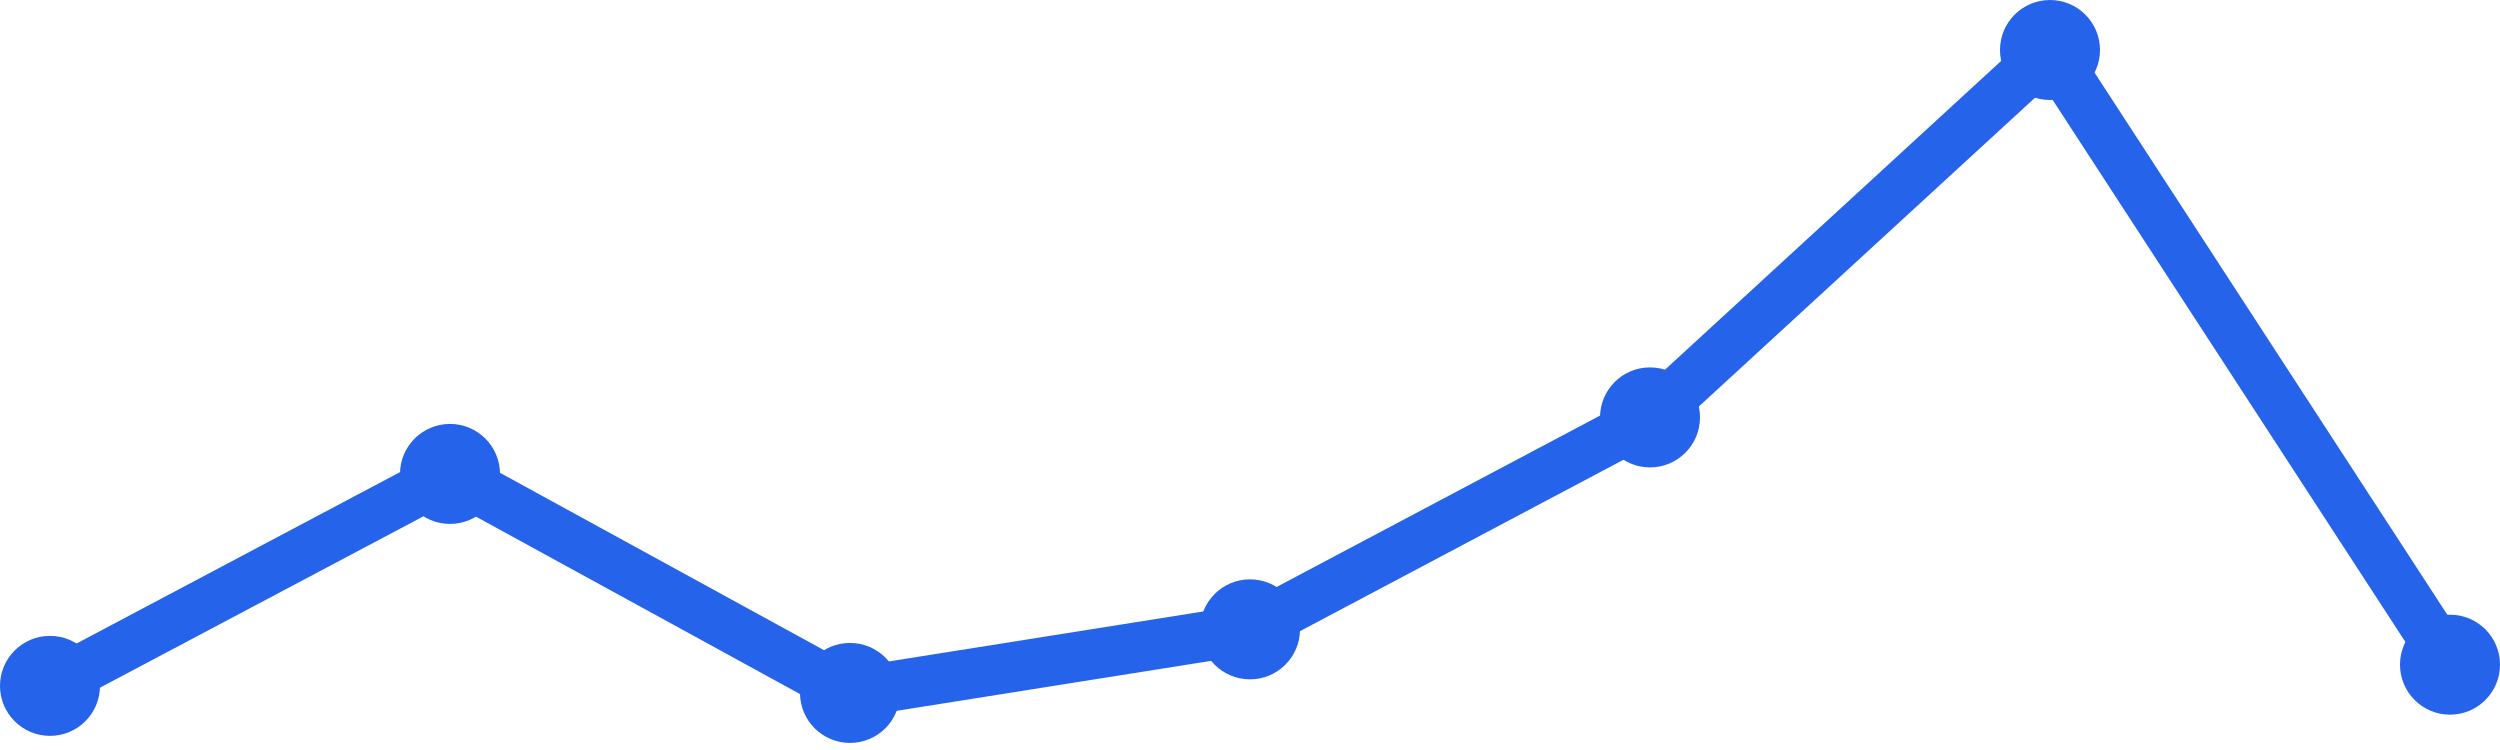
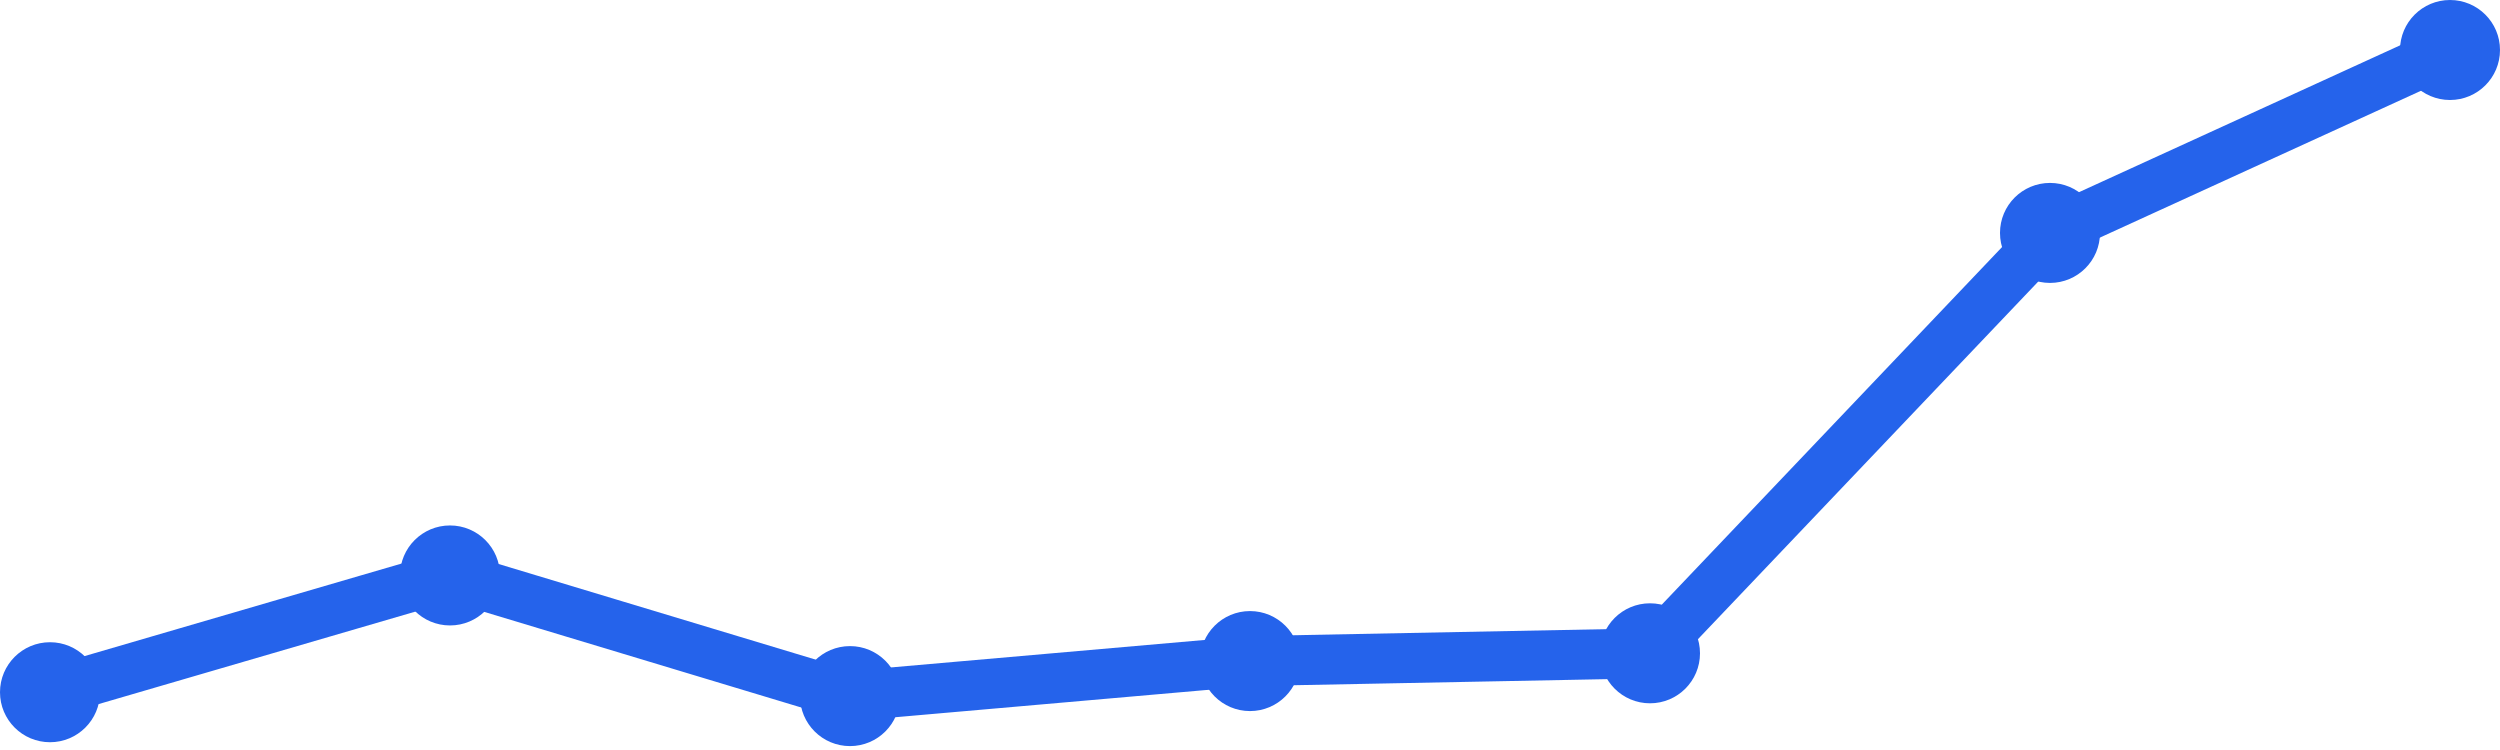
<svg xmlns="http://www.w3.org/2000/svg" width="100" height="30" viewBox="0 0 100 30">
-   <path d="M 2,27.435 L 18,18.957 L 34,27.717 L 50,25.174 L 66,16.696 L 82,2 L 98,26.587" fill="none" stroke="#2563eb" stroke-width="2" stroke-linecap="round" stroke-linejoin="round" />
-   <circle cx="2" cy="27.435" r="2" fill="#2563eb" />
-   <circle cx="18" cy="18.957" r="2" fill="#2563eb" />
-   <circle cx="34" cy="27.717" r="2" fill="#2563eb" />
-   <circle cx="50" cy="25.174" r="2" fill="#2563eb" />
-   <circle cx="66" cy="16.696" r="2" fill="#2563eb" />
-   <circle cx="82" cy="2" r="2" fill="#2563eb" />
-   <circle cx="98" cy="26.587" r="2" fill="#2563eb" />
+   <path d="M 2,27.689 L 18,23.018 L 34,27.844 L 50,26.443 L 66,26.132 L 82,9.317 L 98,2" fill="none" stroke="#2563eb" stroke-width="2" stroke-linecap="round" stroke-linejoin="round" />
+   <circle cx="2" cy="27.689" r="2" fill="#2563eb" />
+   <circle cx="18" cy="23.018" r="2" fill="#2563eb" />
+   <circle cx="34" cy="27.844" r="2" fill="#2563eb" />
+   <circle cx="50" cy="26.443" r="2" fill="#2563eb" />
+   <circle cx="66" cy="26.132" r="2" fill="#2563eb" />
+   <circle cx="82" cy="9.317" r="2" fill="#2563eb" />
+   <circle cx="98" cy="2" r="2" fill="#2563eb" />
</svg>
